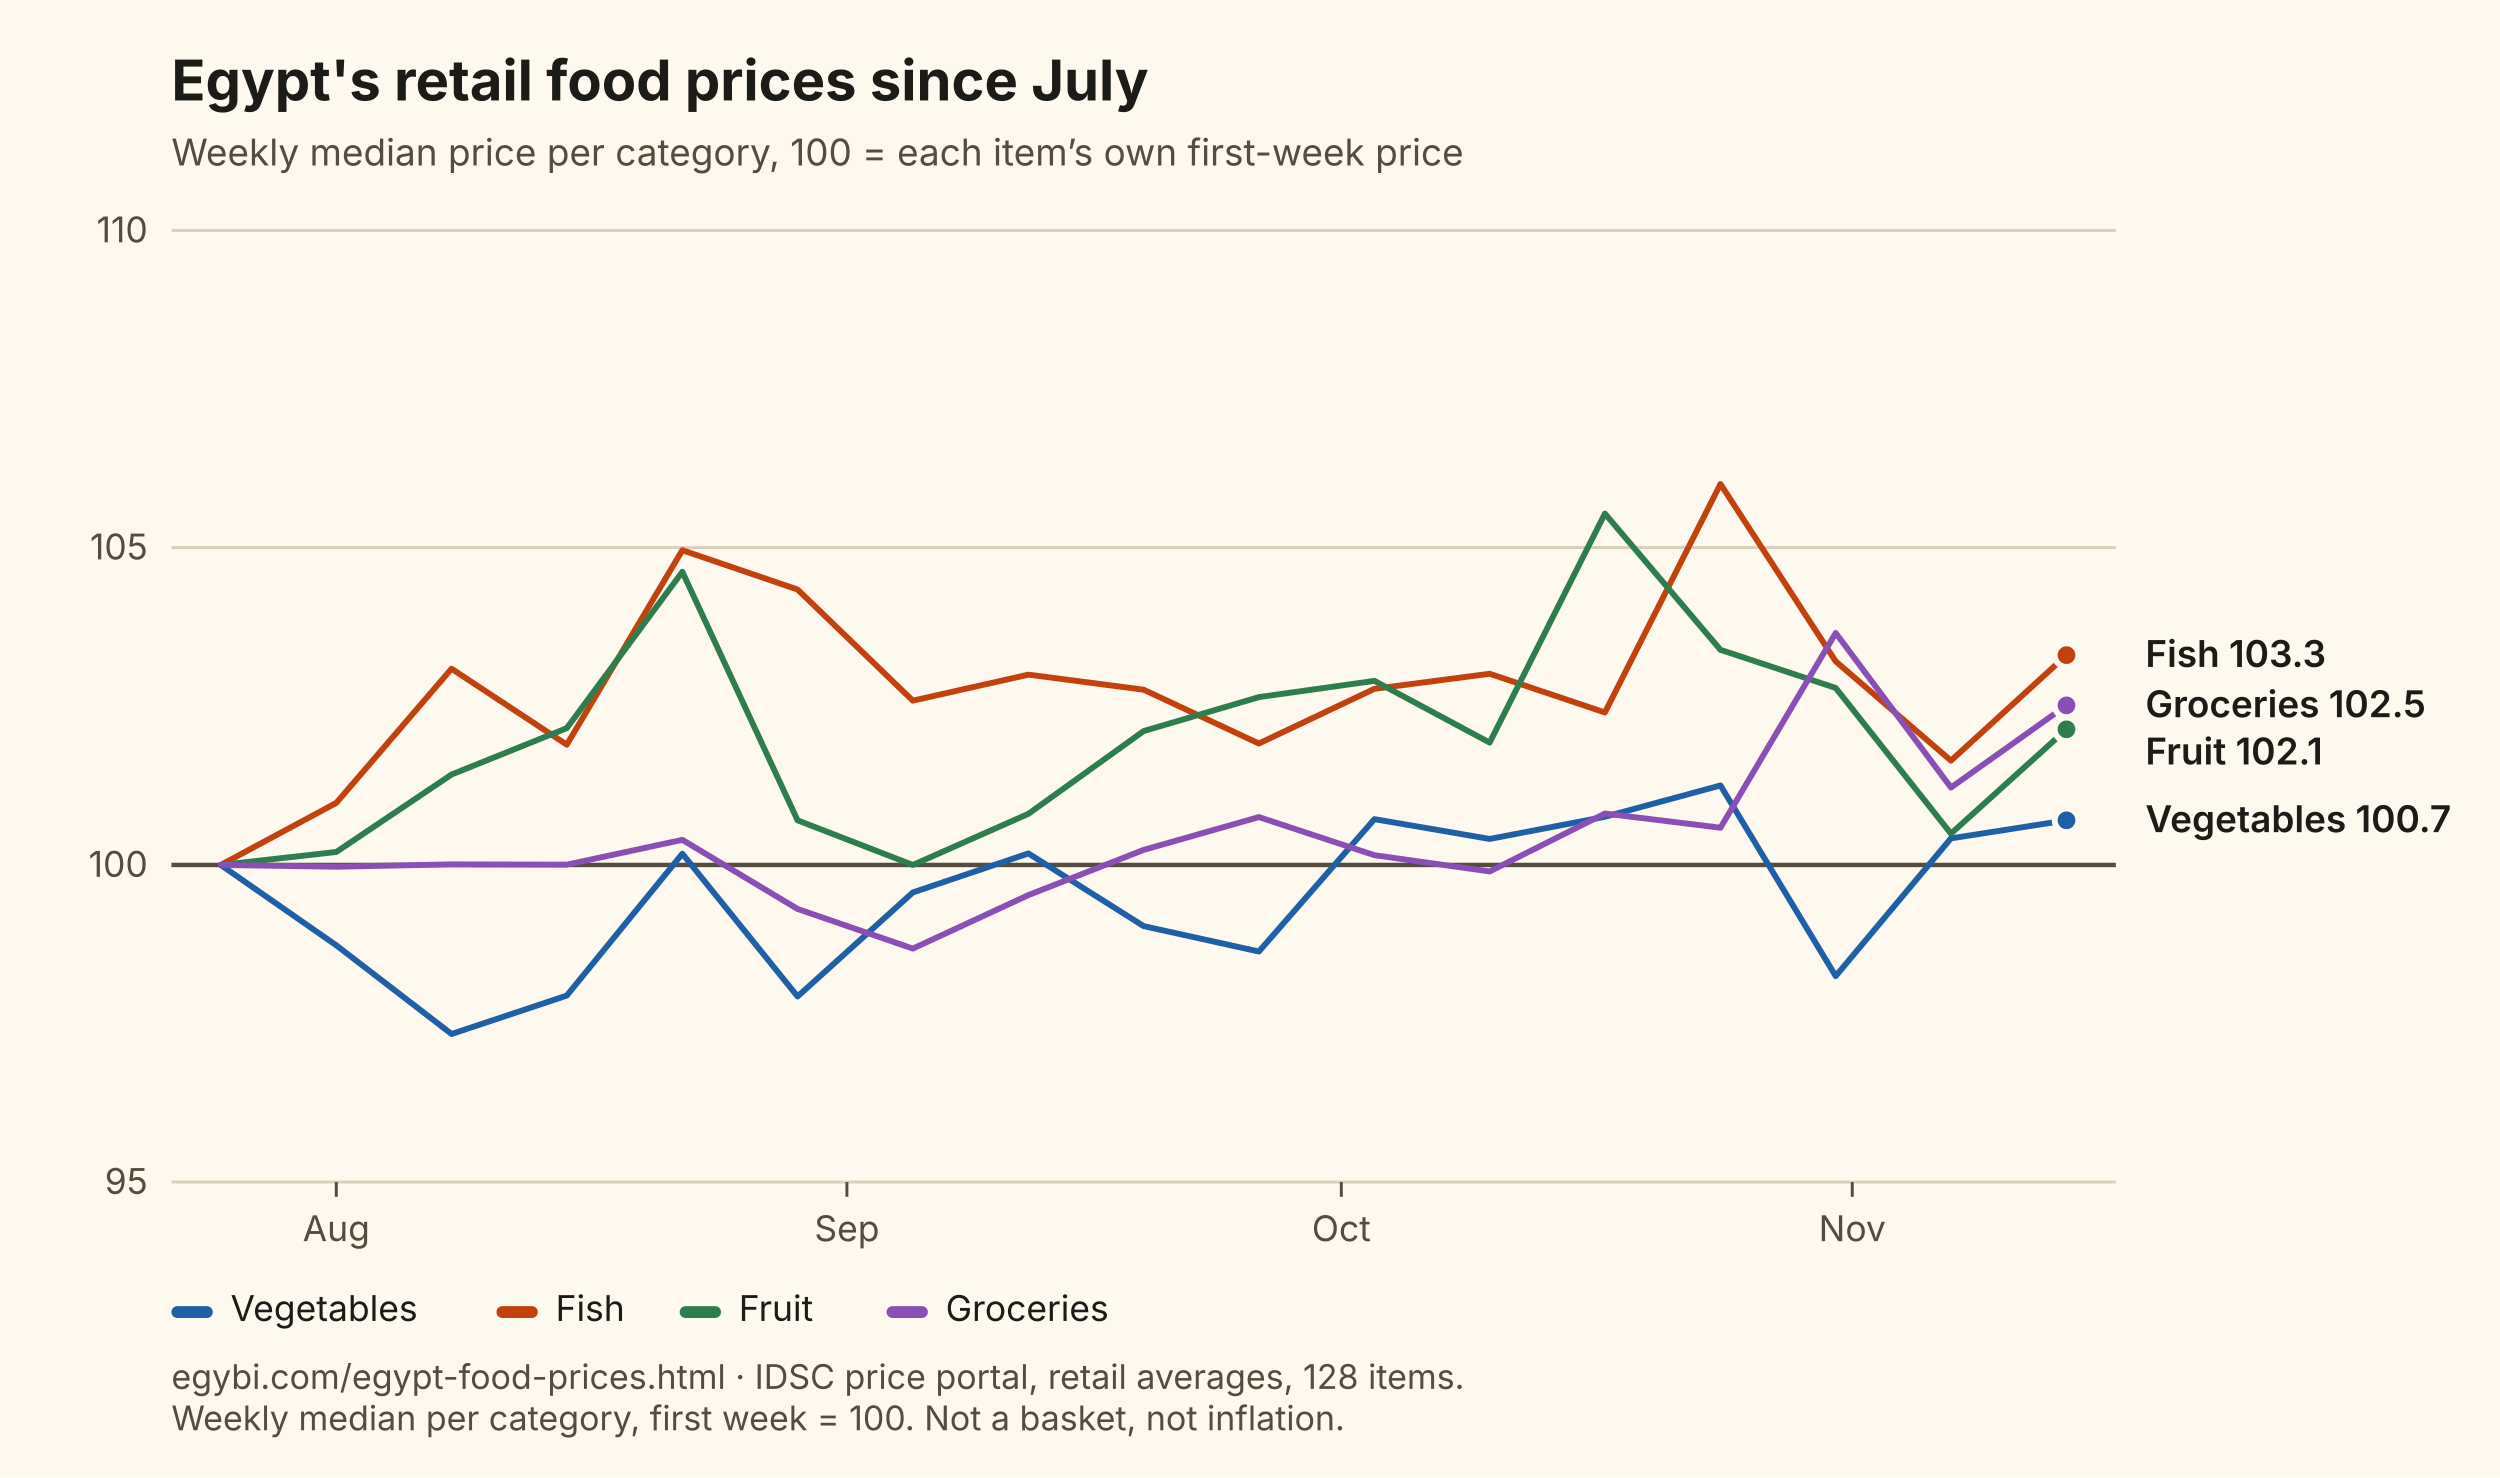
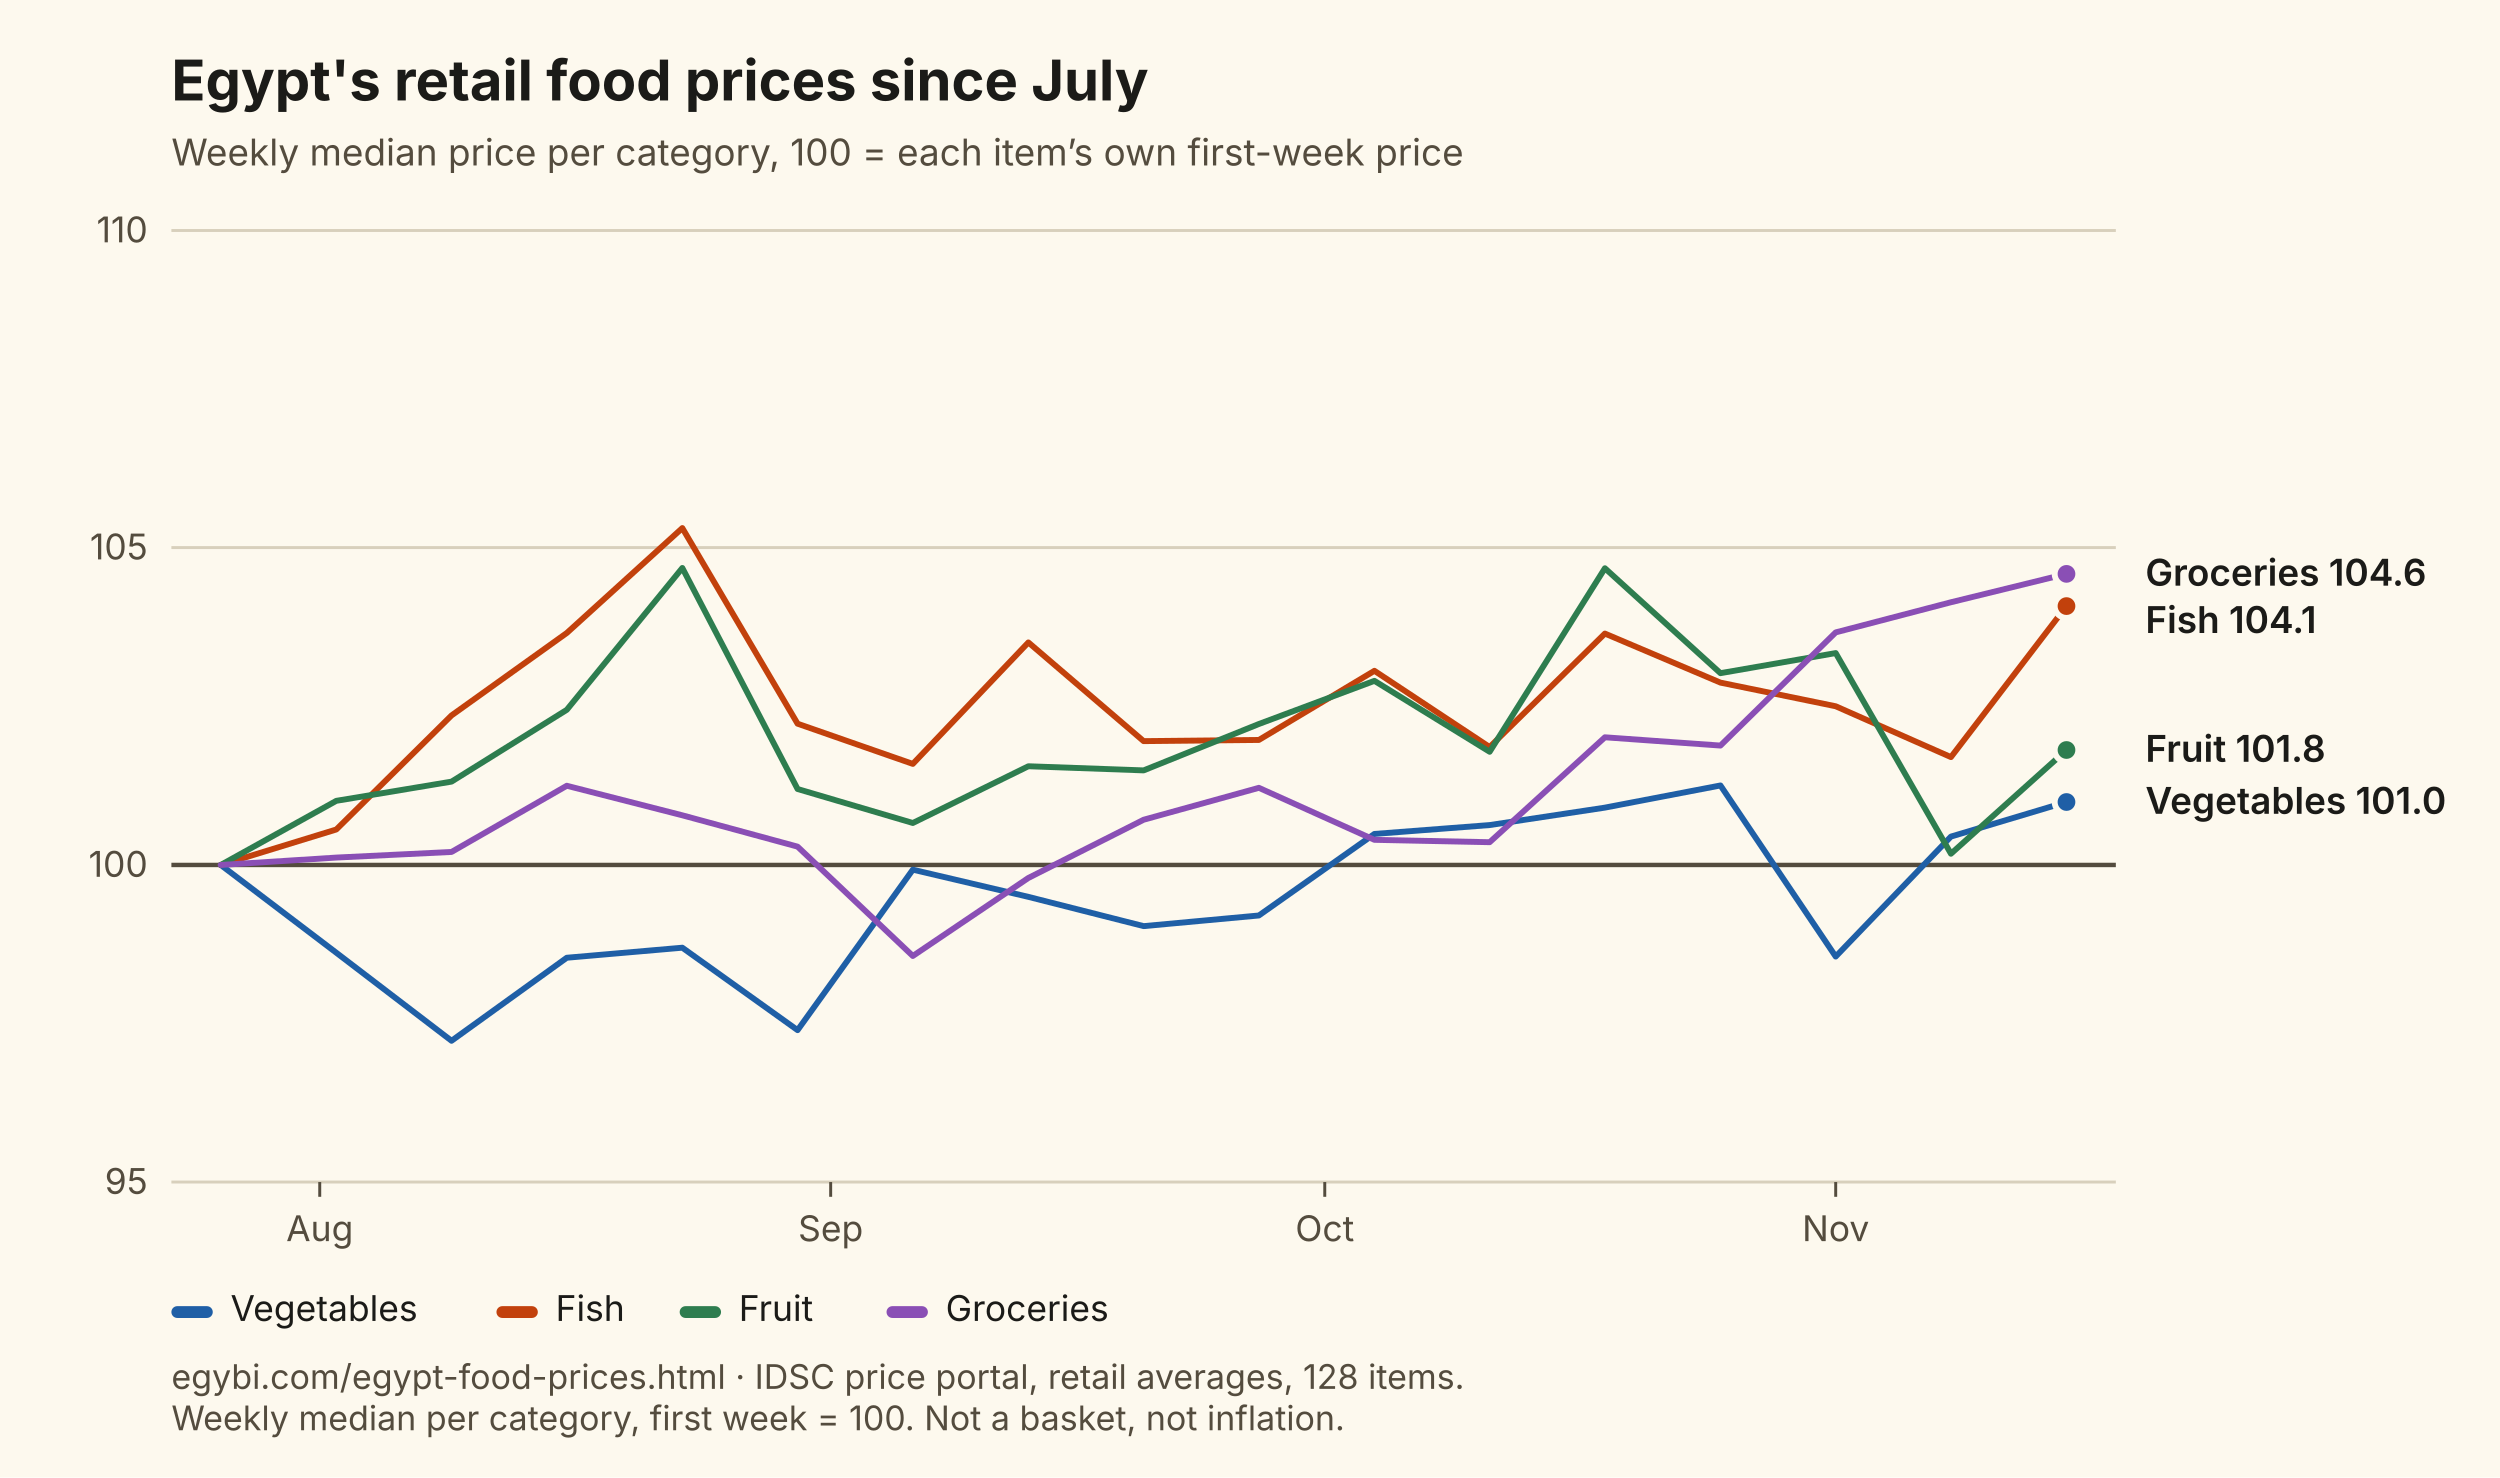
<svg xmlns="http://www.w3.org/2000/svg" viewBox="0 0 846 500" width="846" height="500" role="img" aria-labelledby="t d" font-family="Inter, Segoe UI, Arial, sans-serif">
  <rect width="846" height="500" fill="#FDF9EE" />
  <text x="58" y="34" font-size="19" font-weight="700" fill="#1B1B18">Egypt's retail food prices since July</text>
  <text x="58" y="56" font-size="12.5" fill="#544C3E">Weekly median price per category, 100 = each item’s own first-week price</text>
  <line x1="58" y1="400.0" x2="716" y2="400.0" stroke="#D8D0BC" stroke-width="1" />
  <text x="50" y="404.0" font-size="12" text-anchor="end" fill="#544C3E">95</text>
  <line x1="58" y1="292.7" x2="716" y2="292.7" stroke="#544C3E" stroke-width="1.5" />
  <text x="50" y="296.7" font-size="12" text-anchor="end" fill="#544C3E">100</text>
  <line x1="58" y1="185.3" x2="716" y2="185.3" stroke="#D8D0BC" stroke-width="1" />
  <text x="50" y="189.3" font-size="12" text-anchor="end" fill="#544C3E">105</text>
  <line x1="58" y1="78.0" x2="716" y2="78.0" stroke="#D8D0BC" stroke-width="1" />
  <text x="50" y="82.0" font-size="12" text-anchor="end" fill="#544C3E">110</text>
-   <line x1="113.8" y1="400" x2="113.8" y2="405" stroke="#544C3E" />
-   <text x="113.8" y="420" font-size="12" text-anchor="middle" fill="#544C3E">Aug</text>
-   <line x1="286.6" y1="400" x2="286.6" y2="405" stroke="#544C3E" />
-   <text x="286.6" y="420" font-size="12" text-anchor="middle" fill="#544C3E">Sep</text>
-   <line x1="453.9" y1="400" x2="453.9" y2="405" stroke="#544C3E" />
-   <text x="453.9" y="420" font-size="12" text-anchor="middle" fill="#544C3E">Oct</text>
-   <line x1="626.8" y1="400" x2="626.8" y2="405" stroke="#544C3E" />
-   <text x="626.8" y="420" font-size="12" text-anchor="middle" fill="#544C3E">Nov</text>
-   <path d="M74.7,292.7 L113.8,319.9 L152.8,349.9 L191.8,336.9 L230.9,288.9 L269.9,337.2 L308.9,302.0 L348.0,288.8 L387.0,313.4 L426.0,322.0 L465.1,277.2 L504.1,283.9 L543.1,276.4 L582.2,265.8 L621.2,330.3 L660.2,283.7 L699.3,277.6" fill="none" stroke="#1F5FA6" stroke-width="2" stroke-linejoin="round" stroke-linecap="round" />
-   <circle cx="699.3" cy="277.6" r="4" fill="#1F5FA6" stroke="#FDF9EE" stroke-width="2" />
-   <path d="M74.7,292.7 L113.8,271.7 L152.8,226.3 L191.8,252.0 L230.9,186.2 L269.9,199.5 L308.9,237.1 L348.0,228.3 L387.0,233.4 L426.0,251.6 L465.1,233.1 L504.1,228.0 L543.1,241.1 L582.2,163.8 L621.2,223.8 L660.2,257.4 L699.3,221.7" fill="none" stroke="#C2410C" stroke-width="2" stroke-linejoin="round" stroke-linecap="round" />
-   <circle cx="699.3" cy="221.7" r="4" fill="#C2410C" stroke="#FDF9EE" stroke-width="2" />
-   <path d="M74.7,292.7 L113.8,288.3 L152.8,262.1 L191.8,246.4 L230.9,193.5 L269.9,277.6 L308.9,292.7 L348.0,275.4 L387.0,247.4 L426.0,235.9 L465.1,230.4 L504.1,251.3 L543.1,173.8 L582.2,219.9 L621.2,232.8 L660.2,282.1 L699.3,246.8" fill="none" stroke="#2E7D4F" stroke-width="2" stroke-linejoin="round" stroke-linecap="round" />
-   <circle cx="699.3" cy="246.8" r="4" fill="#2E7D4F" stroke="#FDF9EE" stroke-width="2" />
-   <path d="M74.7,292.7 L113.8,293.3 L152.8,292.5 L191.8,292.6 L230.9,284.2 L269.9,307.6 L308.9,321.0 L348.0,302.9 L387.0,287.6 L426.0,276.5 L465.1,289.4 L504.1,294.9 L543.1,275.3 L582.2,280.1 L621.2,214.2 L660.2,266.5 L699.3,238.7" fill="none" stroke="#8A4FB5" stroke-width="2" stroke-linejoin="round" stroke-linecap="round" />
-   <circle cx="699.3" cy="238.7" r="4" fill="#8A4FB5" stroke="#FDF9EE" stroke-width="2" />
-   <text x="726" y="225.7" font-size="12.5" font-weight="600" fill="#1B1B18">Fish 103.3</text>
-   <text x="726" y="242.7" font-size="12.5" font-weight="600" fill="#1B1B18">Groceries 102.5</text>
-   <text x="726" y="258.7" font-size="12.5" font-weight="600" fill="#1B1B18">Fruit 102.1</text>
-   <text x="726" y="281.6" font-size="12.5" font-weight="600" fill="#1B1B18">Vegetables 100.7</text>
+   <line x1="108.2" y1="400" x2="108.2" y2="405" stroke="#544C3E" />
+   <text x="108.2" y="420" font-size="12" text-anchor="middle" fill="#544C3E">Aug</text>
+   <line x1="281.1" y1="400" x2="281.1" y2="405" stroke="#544C3E" />
+   <text x="281.1" y="420" font-size="12" text-anchor="middle" fill="#544C3E">Sep</text>
+   <line x1="448.3" y1="400" x2="448.3" y2="405" stroke="#544C3E" />
+   <text x="448.3" y="420" font-size="12" text-anchor="middle" fill="#544C3E">Oct</text>
+   <line x1="621.2" y1="400" x2="621.2" y2="405" stroke="#544C3E" />
+   <text x="621.2" y="420" font-size="12" text-anchor="middle" fill="#544C3E">Nov</text>
+   <path d="M74.7,292.7 L113.8,322.4 L152.8,352.2 L191.8,324.1 L230.9,320.7 L269.9,348.6 L308.9,294.3 L348.0,303.5 L387.0,313.4 L426.0,309.8 L465.1,282.2 L504.1,279.2 L543.1,273.3 L582.2,265.8 L621.2,323.7 L660.2,283.1 L699.3,271.4" fill="none" stroke="#1F5FA6" stroke-width="2" stroke-linejoin="round" stroke-linecap="round" />
+   <circle cx="699.3" cy="271.4" r="4" fill="#1F5FA6" stroke="#FDF9EE" stroke-width="2" />
+   <path d="M74.7,292.7 L113.8,280.7 L152.8,242.1 L191.8,214.2 L230.9,178.7 L269.9,244.9 L308.9,258.5 L348.0,217.4 L387.0,250.8 L426.0,250.4 L465.1,227.0 L504.1,252.8 L543.1,214.4 L582.2,231.0 L621.2,239.0 L660.2,256.2 L699.3,205.1" fill="none" stroke="#C2410C" stroke-width="2" stroke-linejoin="round" stroke-linecap="round" />
+   <circle cx="699.3" cy="205.1" r="4" fill="#C2410C" stroke="#FDF9EE" stroke-width="2" />
+   <path d="M74.7,292.7 L113.8,271.0 L152.8,264.5 L191.8,240.2 L230.9,192.2 L269.9,267.0 L308.9,278.5 L348.0,259.3 L387.0,260.7 L426.0,245.0 L465.1,230.4 L504.1,254.4 L543.1,192.3 L582.2,227.8 L621.2,221.0 L660.2,288.9 L699.3,253.8" fill="none" stroke="#2E7D4F" stroke-width="2" stroke-linejoin="round" stroke-linecap="round" />
+   <circle cx="699.3" cy="253.8" r="4" fill="#2E7D4F" stroke="#FDF9EE" stroke-width="2" />
+   <path d="M74.7,292.7 L113.8,290.2 L152.8,288.3 L191.8,265.9 L230.9,275.9 L269.9,286.5 L308.9,323.5 L348.0,297.1 L387.0,277.4 L426.0,266.6 L465.1,284.2 L504.1,285.0 L543.1,249.5 L582.2,252.3 L621.2,214.0 L660.2,203.8 L699.3,194.2" fill="none" stroke="#8A4FB5" stroke-width="2" stroke-linejoin="round" stroke-linecap="round" />
+   <circle cx="699.3" cy="194.2" r="4" fill="#8A4FB5" stroke="#FDF9EE" stroke-width="2" />
+   <text x="726" y="198.2" font-size="12.5" font-weight="600" fill="#1B1B18">Groceries 104.6</text>
+   <text x="726" y="214.2" font-size="12.5" font-weight="600" fill="#1B1B18">Fish 104.1</text>
+   <text x="726" y="257.8" font-size="12.5" font-weight="600" fill="#1B1B18">Fruit 101.8</text>
+   <text x="726" y="275.4" font-size="12.5" font-weight="600" fill="#1B1B18">Vegetables 101.0</text>
  <rect x="58" y="442" width="14" height="4" rx="2" fill="#1F5FA6" />
  <text x="78" y="447" font-size="12" fill="#1B1B18">Vegetables</text>
  <rect x="168" y="442" width="14" height="4" rx="2" fill="#C2410C" />
  <text x="188" y="447" font-size="12" fill="#1B1B18">Fish</text>
  <rect x="230" y="442" width="14" height="4" rx="2" fill="#2E7D4F" />
  <text x="250" y="447" font-size="12" fill="#1B1B18">Fruit</text>
  <rect x="300" y="442" width="14" height="4" rx="2" fill="#8A4FB5" />
  <text x="320" y="447" font-size="12" fill="#1B1B18">Groceries</text>
  <text x="58" y="470" font-size="11.5" fill="#544C3E">egybi.com/egypt-food-prices.html · IDSC price portal, retail averages, 128 items.</text>
  <text x="58" y="484" font-size="11.5" fill="#544C3E">Weekly median per category, first week = 100. Not a basket, not inflation.</text>
</svg>
